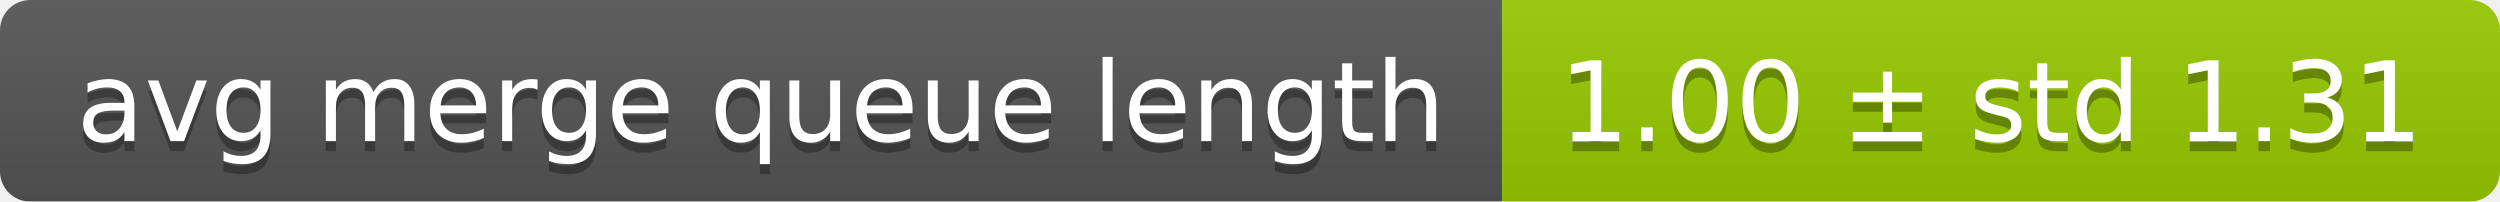
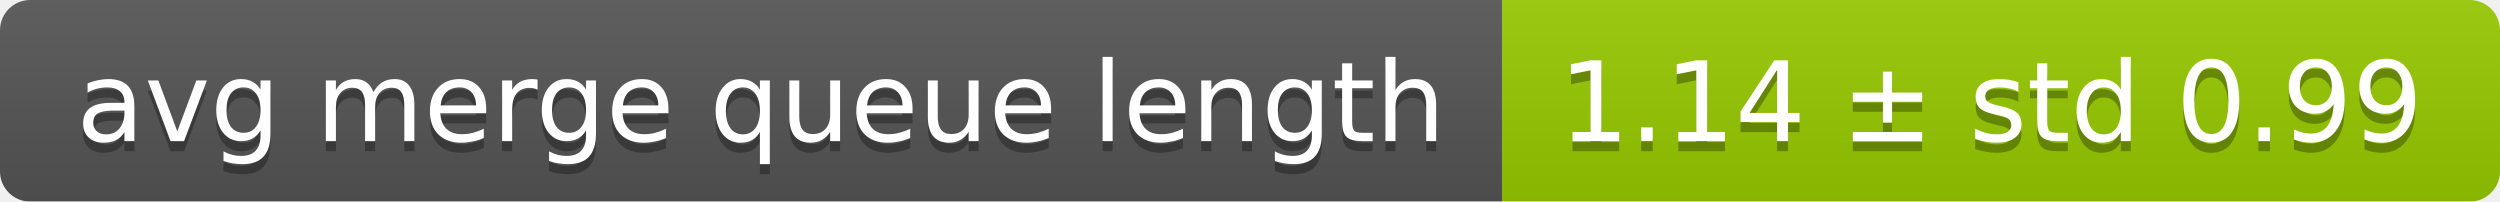
<svg xmlns="http://www.w3.org/2000/svg" width="248" height="20">
  <linearGradient id="smooth" x2="0" y2="100%">
    <stop offset="0" stop-color="#bbb" stop-opacity=".1" />
    <stop offset="1" stop-opacity=".1" />
  </linearGradient>
  <mask id="round">
    <rect width="248" height="20" rx="3" fill="#fff" />
  </mask>
  <g mask="url(#round)">
    <rect width="149" height="20" fill="#555" />
    <rect x="149" width="99" height="20" fill="#97ca00" />
    <rect width="248" height="20" fill="url(#smooth)" />
  </g>
  <g fill="#fff" text-anchor="middle" font-family="DejaVu Sans,Verdana,Geneva,sans-serif" font-size="11">
    <text x="75.5" y="15" fill="#010101" fill-opacity=".3">avg merge queue length</text>
    <text x="75.5" y="14">avg merge queue length</text>
-     <text x="197.5" y="15" fill="#010101" fill-opacity=".3">1.00 ± std 1.31</text>
-     <text x="197.5" y="14">1.00 ± std 1.31</text>
+     <text x="197.5" y="15" fill="#010101" fill-opacity=".3">1.14 ± std 0.99</text>
+     <text x="197.5" y="14">1.14 ± std 0.99</text>
  </g>
</svg>
